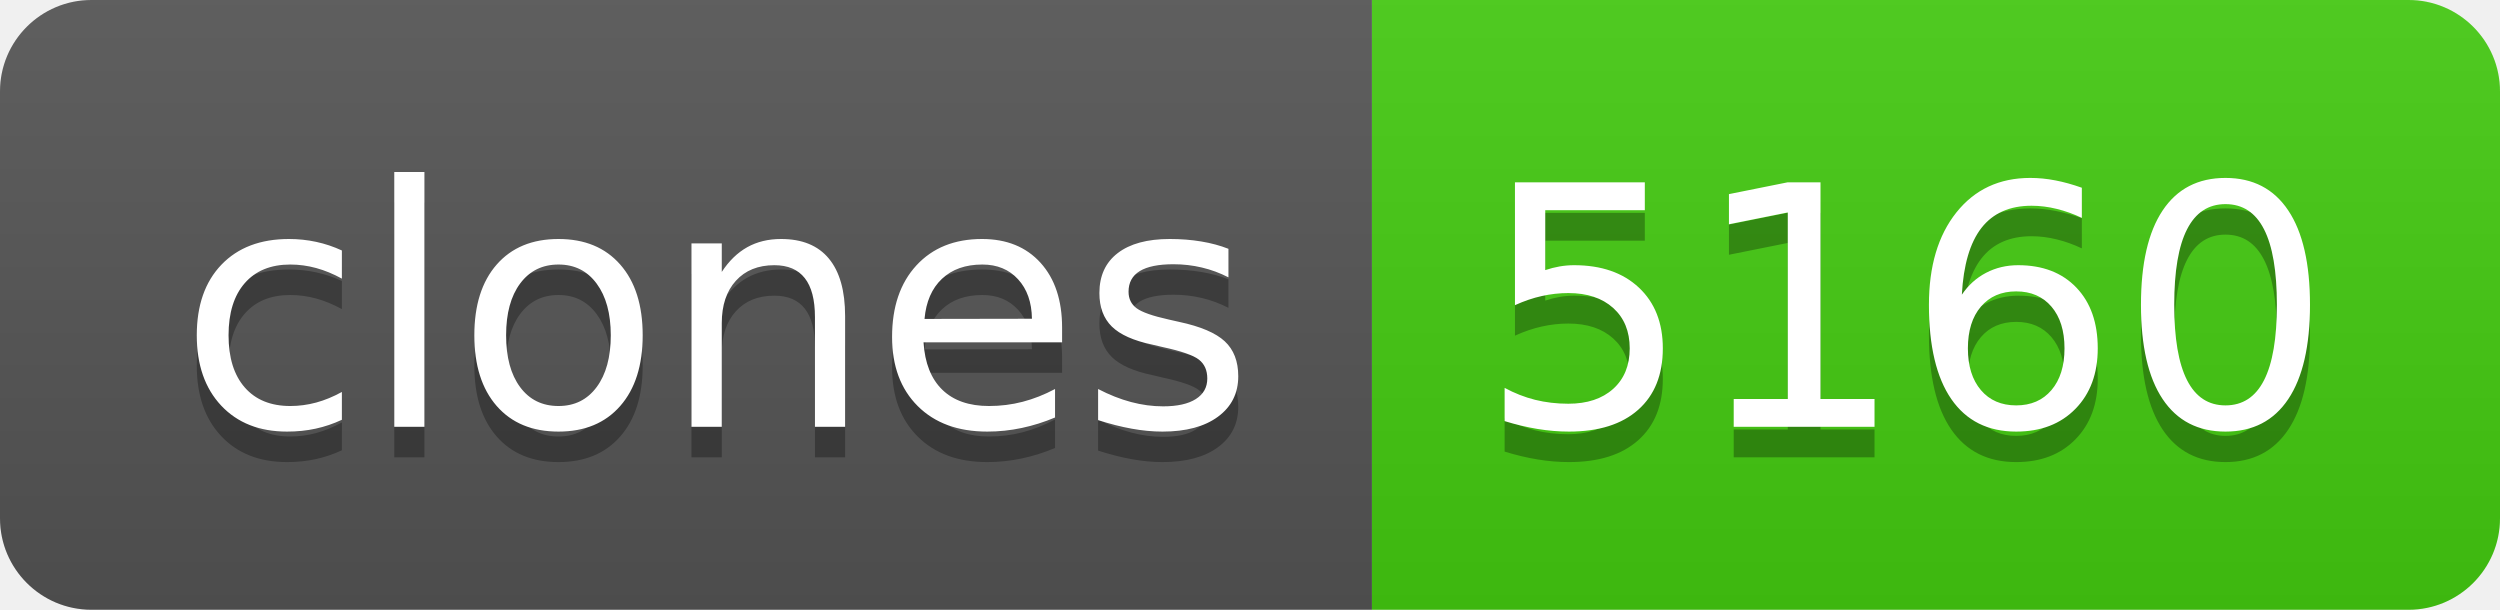
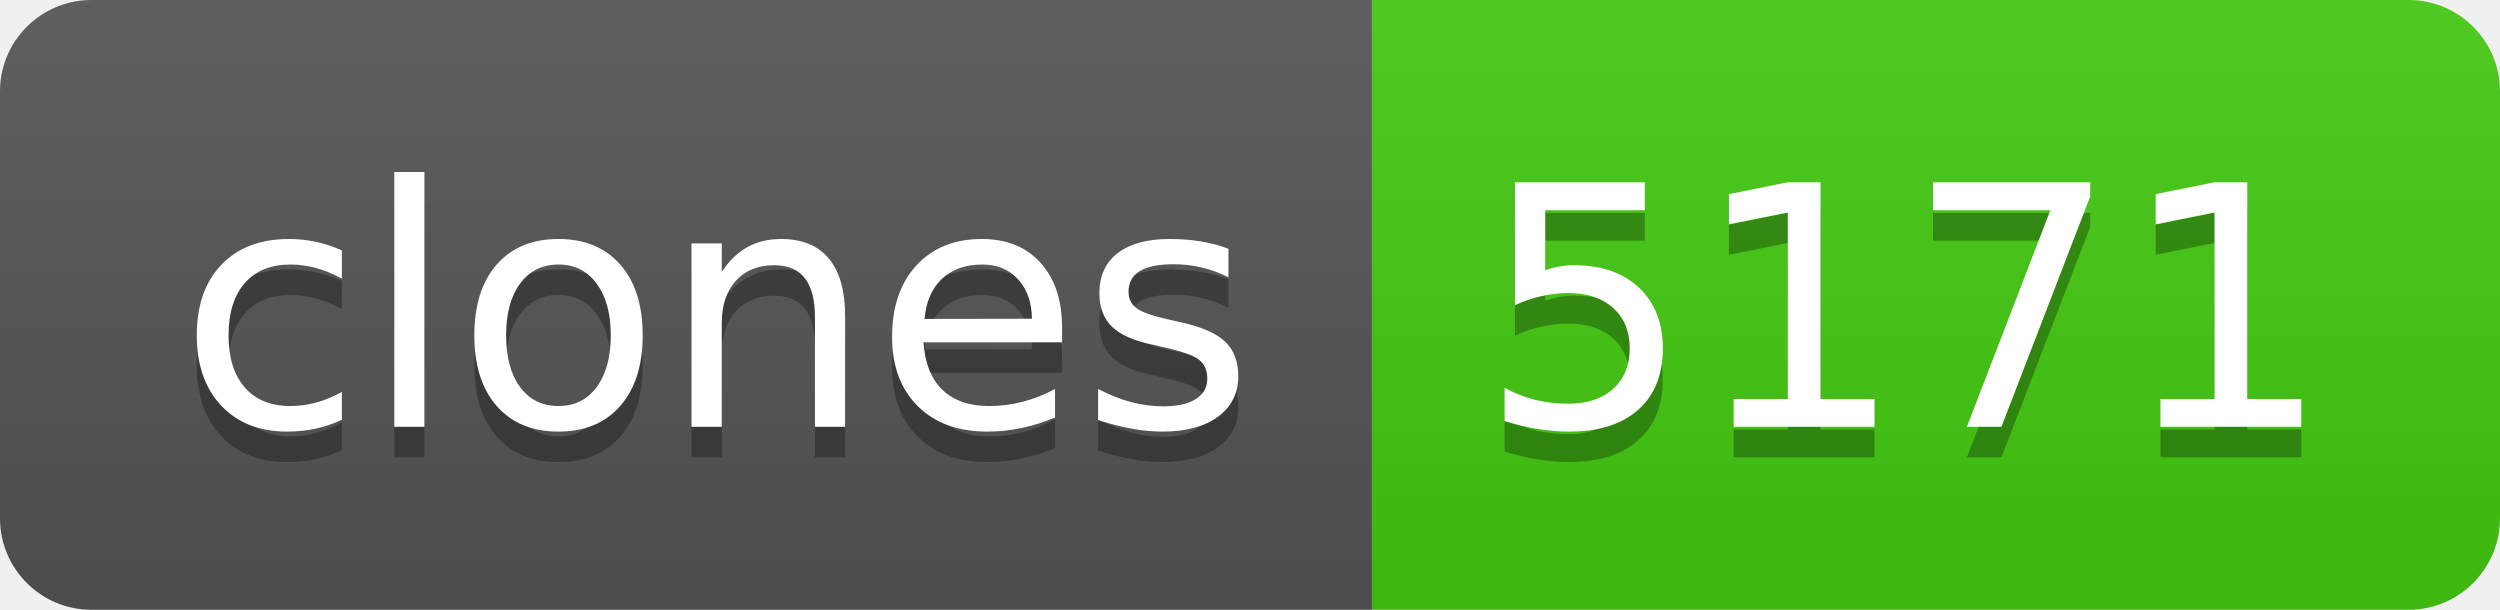
- <svg xmlns="http://www.w3.org/2000/svg" width="82" height="20" role="img" aria-label="clones: 5160">
+ <svg xmlns="http://www.w3.org/2000/svg" width="82" height="20" role="img" aria-label="clones: 5171">
  <linearGradient id="s" x2="0" y2="100%">
    <stop offset="0" stop-color="#bbb" stop-opacity=".1" />
    <stop offset="1" stop-opacity=".1" />
  </linearGradient>
  <clipPath id="r">
    <rect width="82" height="20" rx="3" fill="#fff" />
  </clipPath>
  <g clip-path="url(#r)">
    <rect width="45" height="20" fill="#555" />
    <rect x="45" width="37" height="20" fill="#4c1" />
    <rect width="82" height="20" fill="url(#s)" />
  </g>
  <g fill="#fff" text-anchor="middle" font-family="Verdana,Geneva,DejaVu Sans,sans-serif" text-rendering="geometricPrecision" font-size="110">
    <text aria-hidden="true" x="235" y="150" fill="#010101" fill-opacity=".3" transform="scale(.1)" textLength="350">clones</text>
    <text x="235" y="140" transform="scale(.1)" fill="#fff" textLength="350">clones</text>
-     <text aria-hidden="true" x="625" y="150" fill="#010101" fill-opacity=".3" transform="scale(.1)" textLength="270">5160</text>
-     <text x="625" y="140" transform="scale(.1)" fill="#fff" textLength="270">5160</text>
+     <text aria-hidden="true" x="625" y="150" fill="#010101" fill-opacity=".3" transform="scale(.1)" textLength="270">5171</text>
+     <text x="625" y="140" transform="scale(.1)" fill="#fff" textLength="270">5171</text>
  </g>
</svg>
